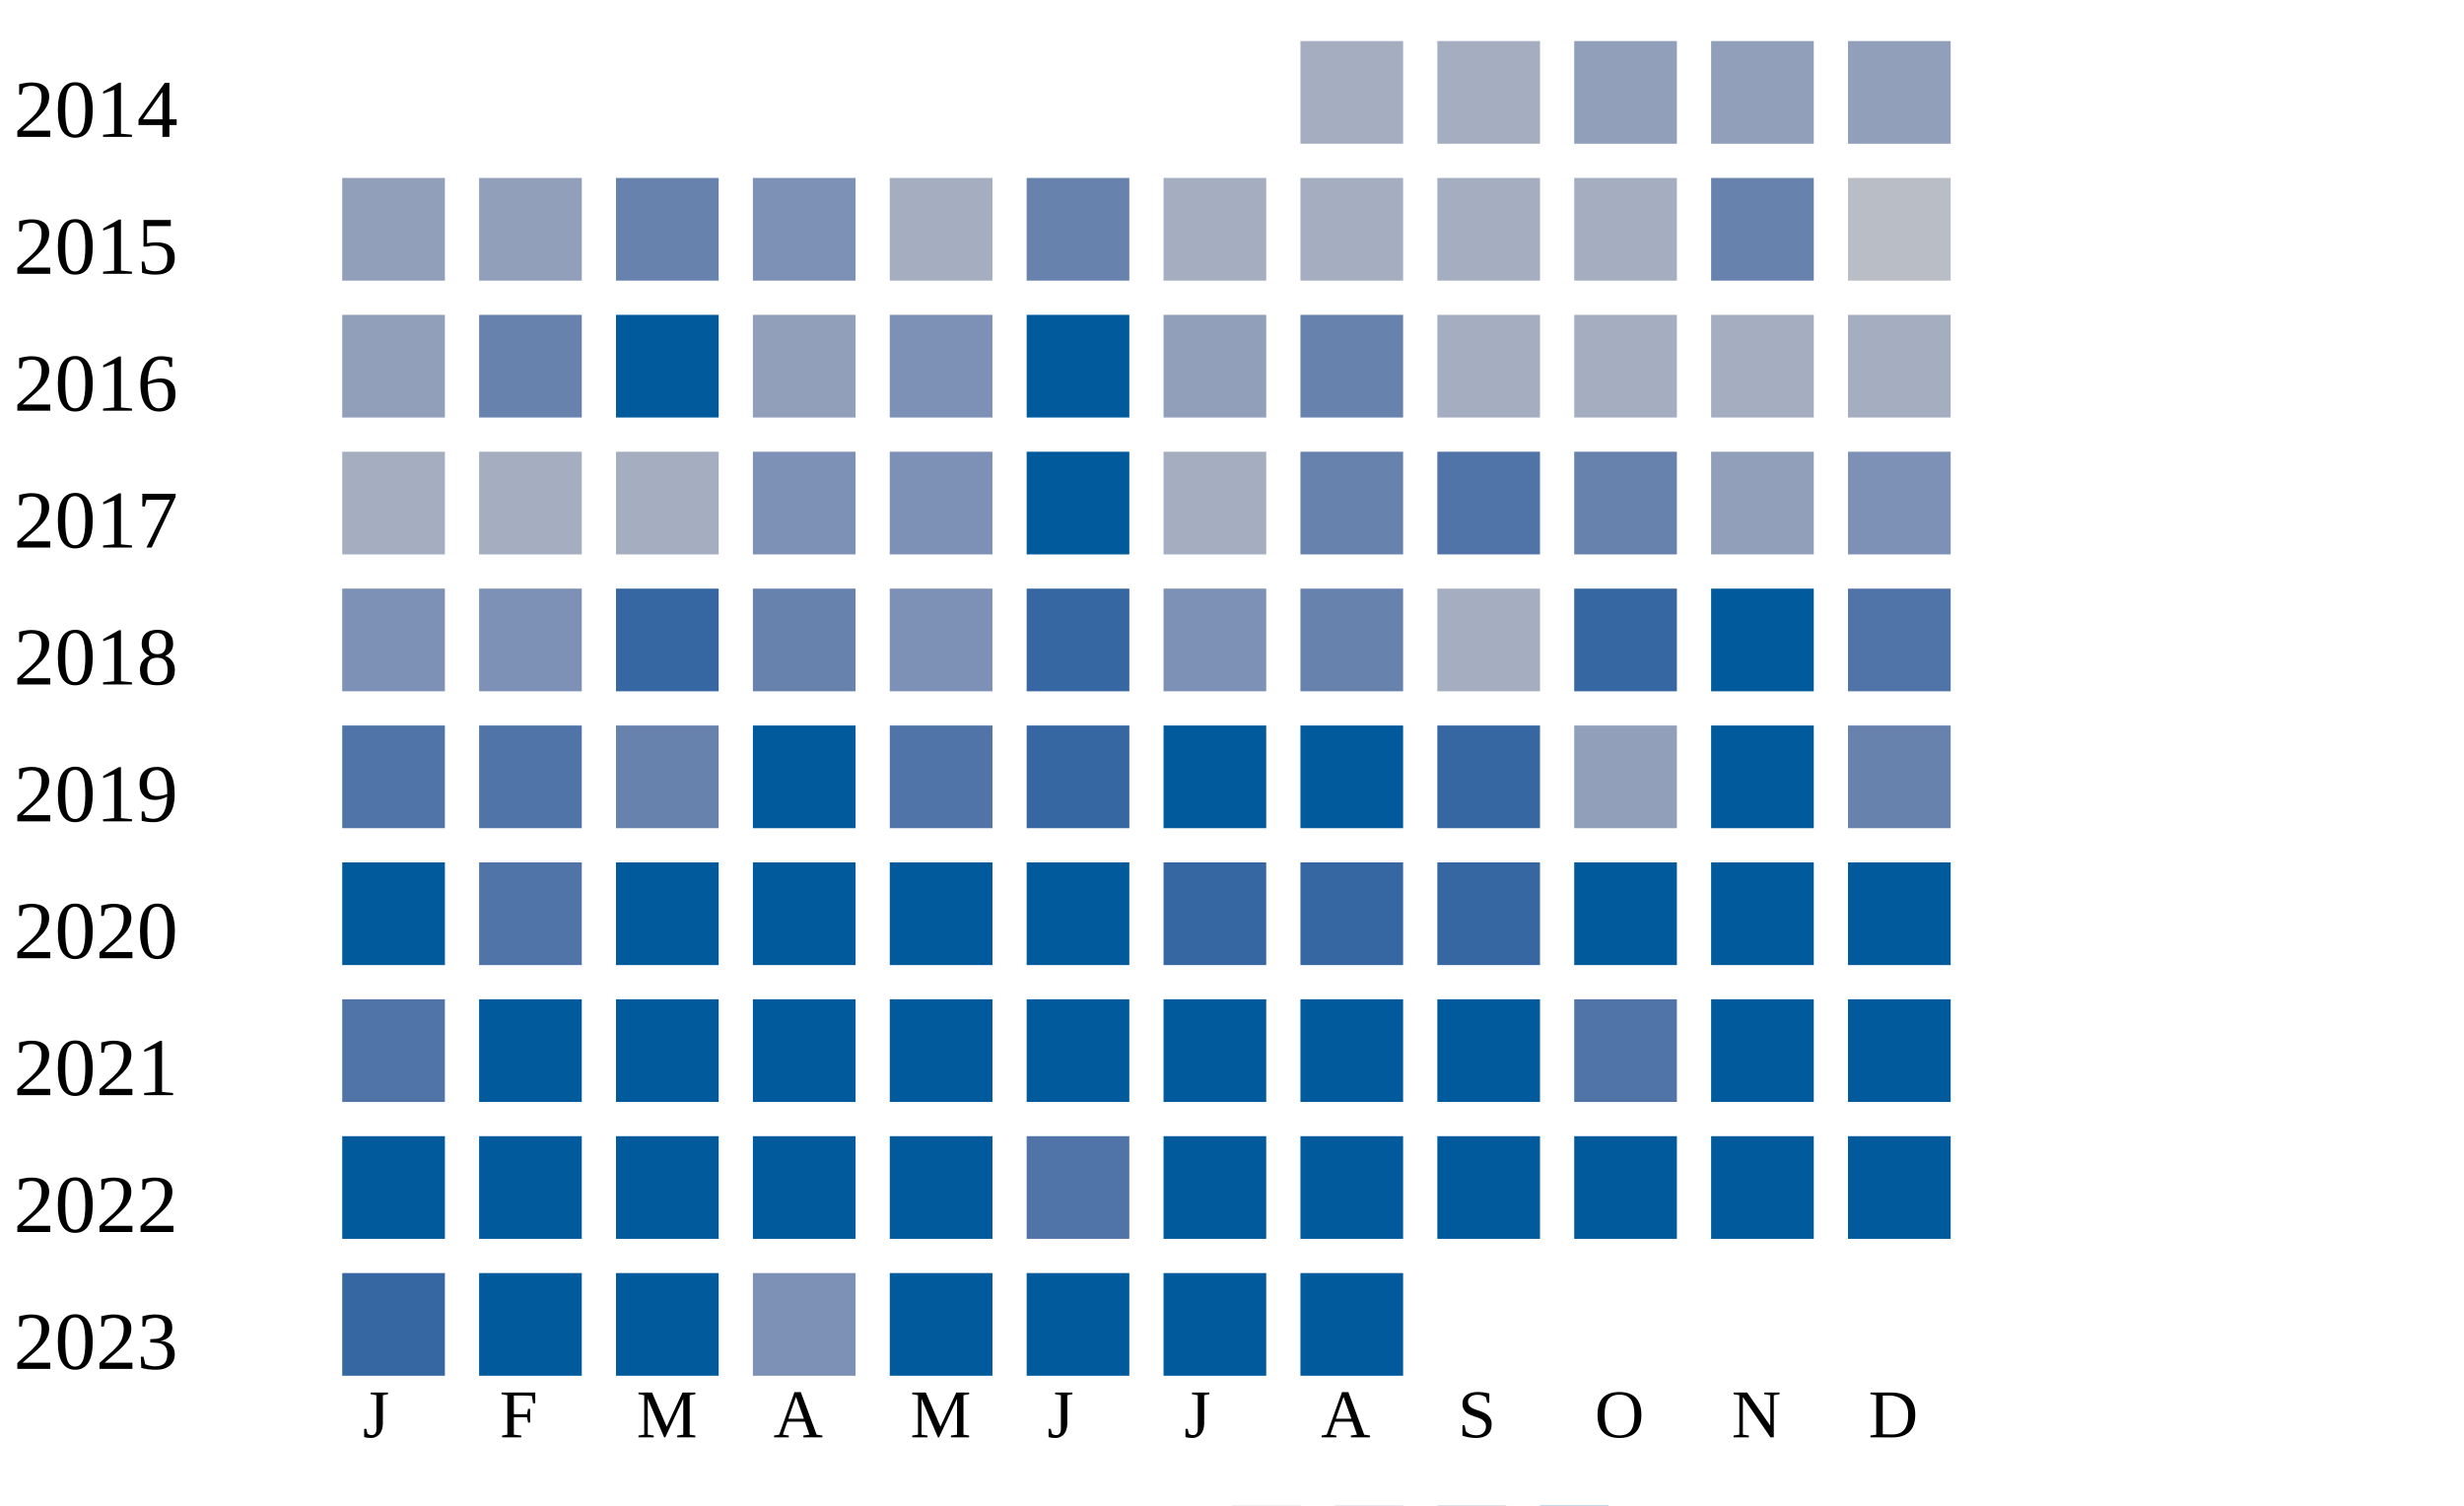
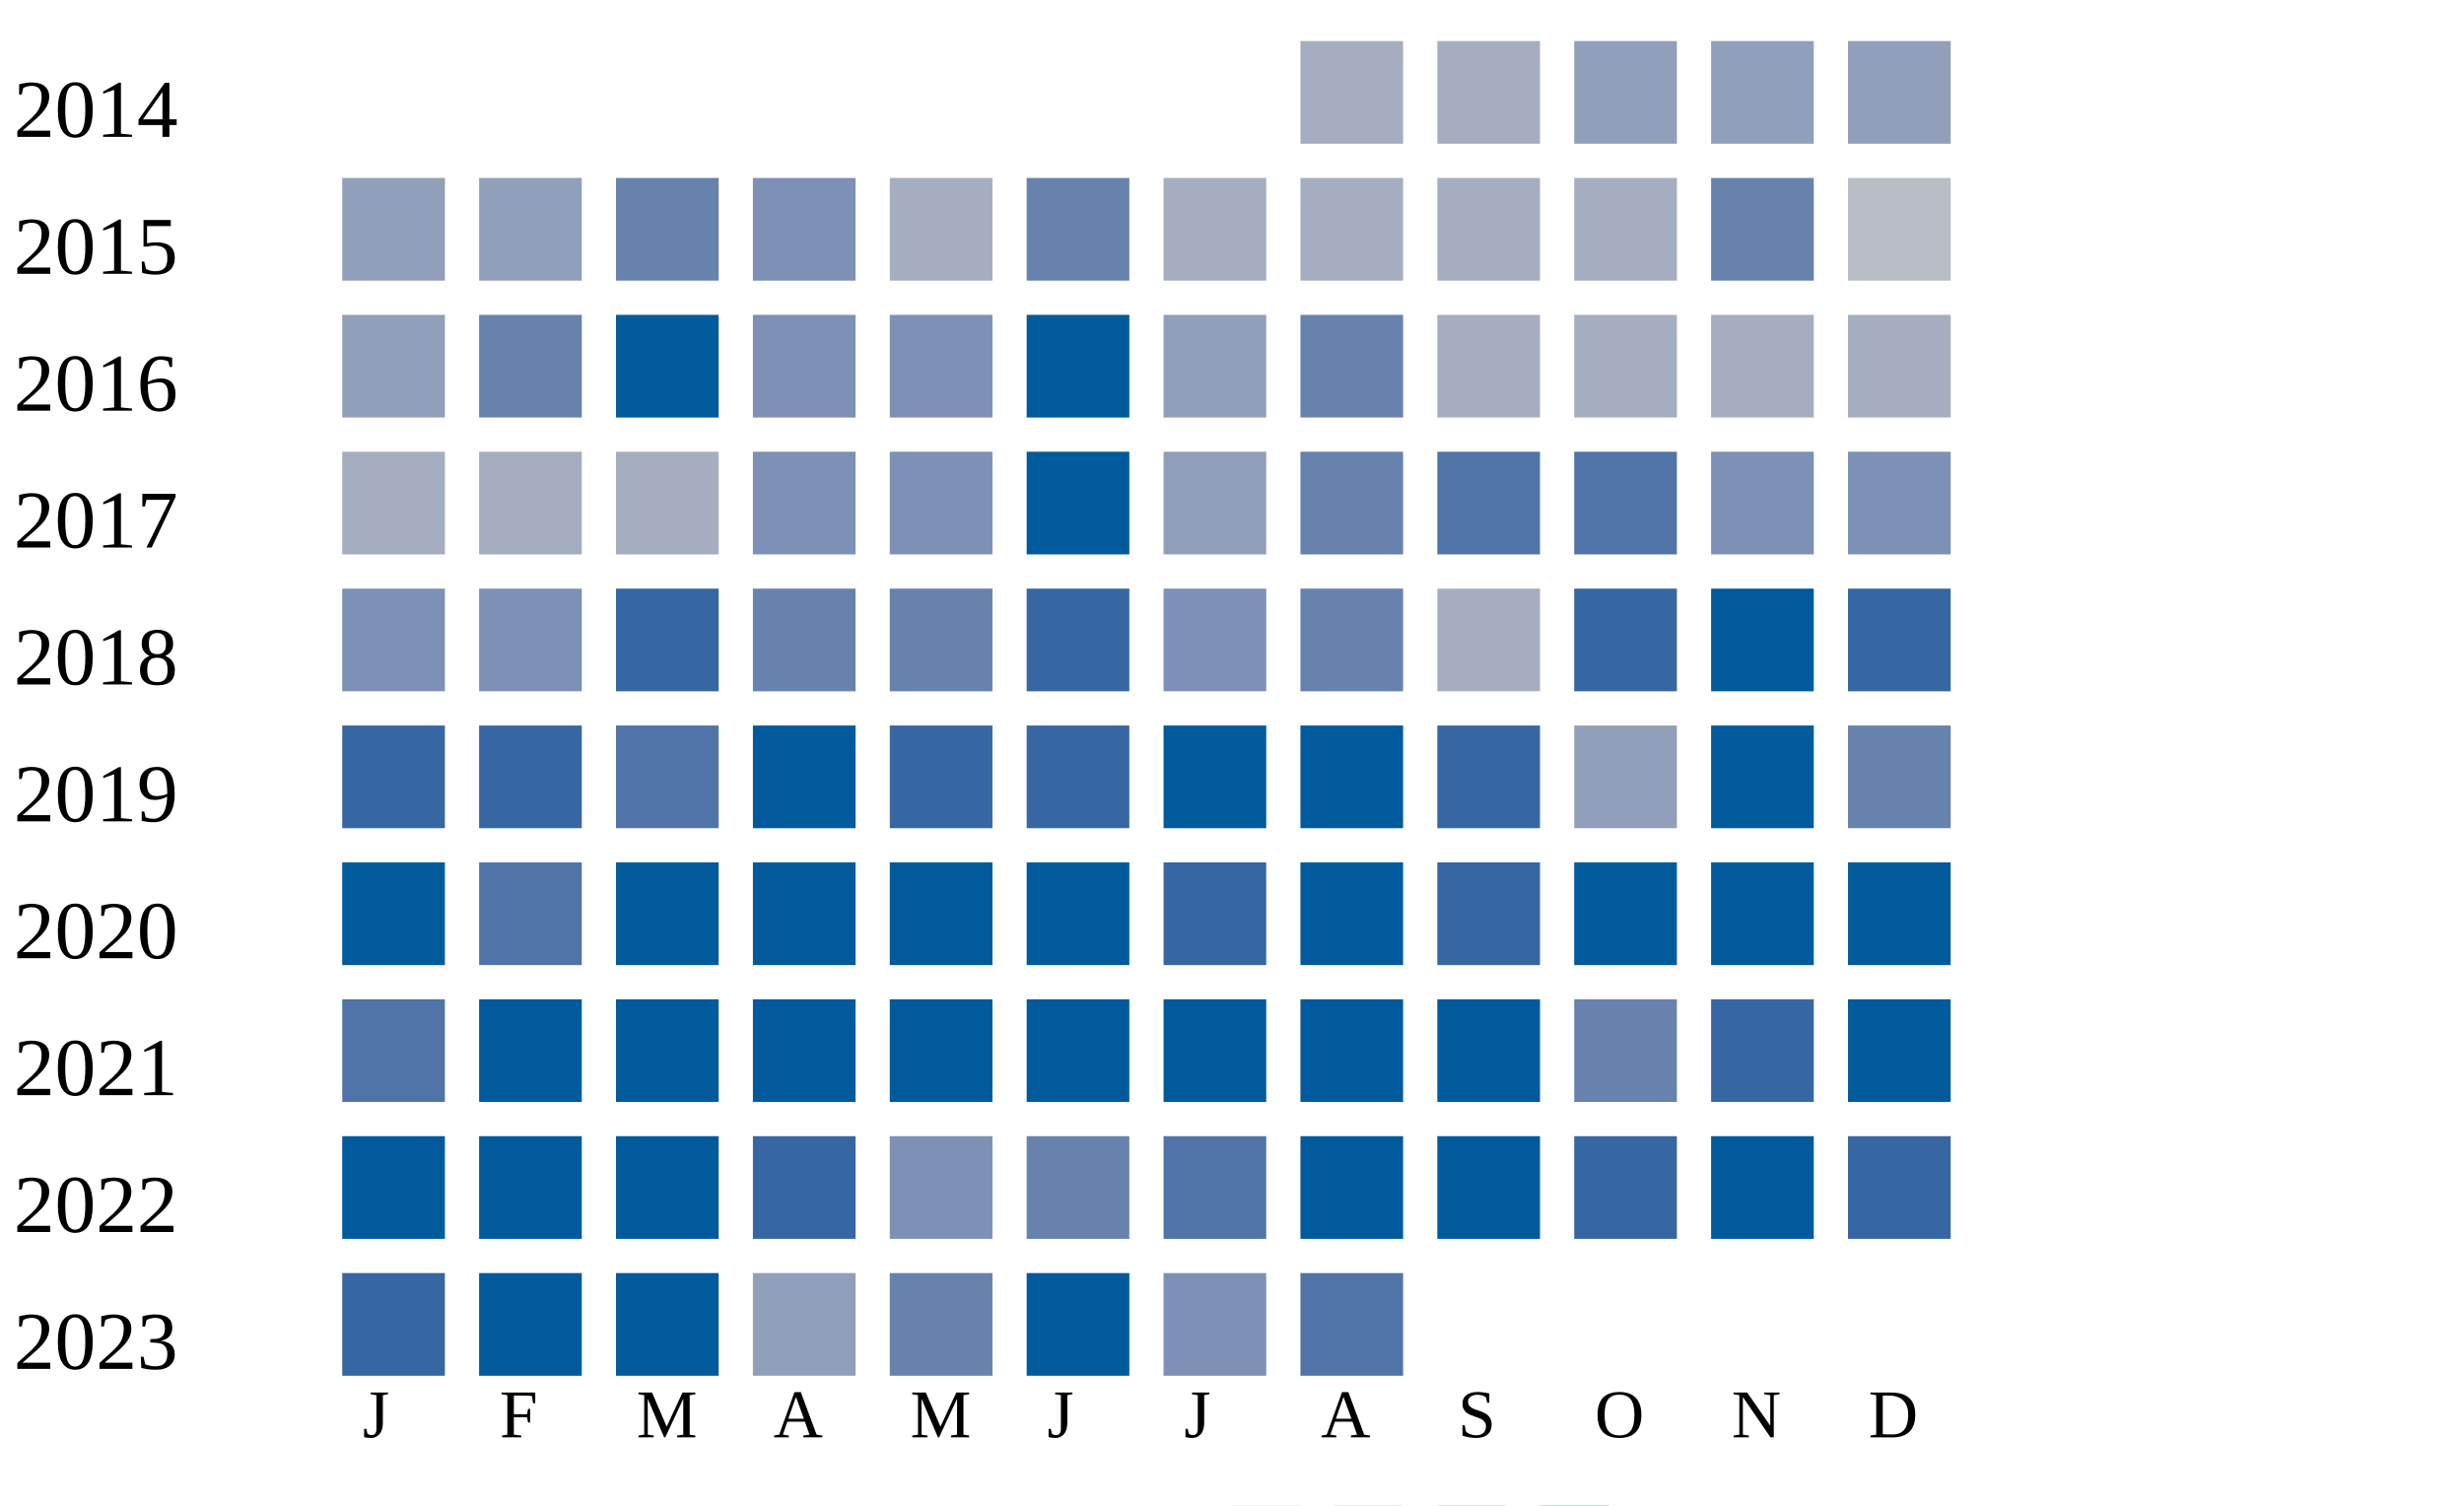
<svg xmlns="http://www.w3.org/2000/svg" width="360" height="220">
  <g transform="translate(0 0)">
    <text x="2" y="20">2014</text>
    <rect x="190" y="6" width="15" height="15" fill="#a5aec0" />
    <rect x="210" y="6" width="15" height="15" fill="#a5aec0" />
    <rect x="230" y="6" width="15" height="15" fill="#919fba" />
    <rect x="250" y="6" width="15" height="15" fill="#919fba" />
    <rect x="270" y="6" width="15" height="15" fill="#919fba" />
  </g>
  <g transform="translate(0 20)">
    <text x="2" y="20">2015</text>
    <rect x="50" y="6" width="15" height="15" fill="#919fba" />
    <rect x="70" y="6" width="15" height="15" fill="#919fba" />
    <rect x="90" y="6" width="15" height="15" fill="#6882ae" />
    <rect x="110" y="6" width="15" height="15" fill="#7d90b5" />
    <rect x="130" y="6" width="15" height="15" fill="#a5aec0" />
    <rect x="150" y="6" width="15" height="15" fill="#6882ae" />
    <rect x="170" y="6" width="15" height="15" fill="#a5aec0" />
    <rect x="190" y="6" width="15" height="15" fill="#a5aec0" />
    <rect x="210" y="6" width="15" height="15" fill="#a5aec0" />
    <rect x="230" y="6" width="15" height="15" fill="#a5aec0" />
    <rect x="250" y="6" width="15" height="15" fill="#6882ae" />
    <rect x="270" y="6" width="15" height="15" fill="#b9bdc6" />
  </g>
  <g transform="translate(0 40)">
    <text x="2" y="20">2016</text>
    <rect x="50" y="6" width="15" height="15" fill="#919fba" />
    <rect x="70" y="6" width="15" height="15" fill="#6882ae" />
    <rect x="90" y="6" width="15" height="15" fill="#005a9c" />
-     <rect x="110" y="6" width="15" height="15" fill="#919fba" />
+     <rect x="110" y="6" width="15" height="15" fill="#7d90b5" />
    <rect x="130" y="6" width="15" height="15" fill="#7d90b5" />
    <rect x="150" y="6" width="15" height="15" fill="#005a9c" />
    <rect x="170" y="6" width="15" height="15" fill="#919fba" />
    <rect x="190" y="6" width="15" height="15" fill="#6882ae" />
    <rect x="210" y="6" width="15" height="15" fill="#a5aec0" />
    <rect x="230" y="6" width="15" height="15" fill="#a5aec0" />
    <rect x="250" y="6" width="15" height="15" fill="#a5aec0" />
    <rect x="270" y="6" width="15" height="15" fill="#a5aec0" />
  </g>
  <g transform="translate(0 60)">
    <text x="2" y="20">2017</text>
    <rect x="50" y="6" width="15" height="15" fill="#a5aec0" />
    <rect x="70" y="6" width="15" height="15" fill="#a5aec0" />
    <rect x="90" y="6" width="15" height="15" fill="#a5aec0" />
    <rect x="110" y="6" width="15" height="15" fill="#7d90b5" />
    <rect x="130" y="6" width="15" height="15" fill="#7d90b5" />
    <rect x="150" y="6" width="15" height="15" fill="#005a9c" />
-     <rect x="170" y="6" width="15" height="15" fill="#a5aec0" />
+     <rect x="170" y="6" width="15" height="15" fill="#919fba" />
    <rect x="190" y="6" width="15" height="15" fill="#6882ae" />
    <rect x="210" y="6" width="15" height="15" fill="#5174a8" />
-     <rect x="230" y="6" width="15" height="15" fill="#6882ae" />
-     <rect x="250" y="6" width="15" height="15" fill="#919fba" />
+     <rect x="230" y="6" width="15" height="15" fill="#5174a8" />
+     <rect x="250" y="6" width="15" height="15" fill="#7d90b5" />
    <rect x="270" y="6" width="15" height="15" fill="#7d90b5" />
  </g>
  <g transform="translate(0 80)">
    <text x="2" y="20">2018</text>
    <rect x="50" y="6" width="15" height="15" fill="#7d90b5" />
    <rect x="70" y="6" width="15" height="15" fill="#7d90b5" />
    <rect x="90" y="6" width="15" height="15" fill="#3667a2" />
    <rect x="110" y="6" width="15" height="15" fill="#6882ae" />
-     <rect x="130" y="6" width="15" height="15" fill="#7d90b5" />
+     <rect x="130" y="6" width="15" height="15" fill="#6882ae" />
    <rect x="150" y="6" width="15" height="15" fill="#3667a2" />
    <rect x="170" y="6" width="15" height="15" fill="#7d90b5" />
    <rect x="190" y="6" width="15" height="15" fill="#6882ae" />
    <rect x="210" y="6" width="15" height="15" fill="#a5aec0" />
    <rect x="230" y="6" width="15" height="15" fill="#3667a2" />
    <rect x="250" y="6" width="15" height="15" fill="#005a9c" />
-     <rect x="270" y="6" width="15" height="15" fill="#5174a8" />
+     <rect x="270" y="6" width="15" height="15" fill="#3667a2" />
  </g>
  <g transform="translate(0 100)">
    <text x="2" y="20">2019</text>
-     <rect x="50" y="6" width="15" height="15" fill="#5174a8" />
-     <rect x="70" y="6" width="15" height="15" fill="#5174a8" />
-     <rect x="90" y="6" width="15" height="15" fill="#6882ae" />
+     <rect x="50" y="6" width="15" height="15" fill="#3667a2" />
+     <rect x="70" y="6" width="15" height="15" fill="#3667a2" />
+     <rect x="90" y="6" width="15" height="15" fill="#5174a8" />
    <rect x="110" y="6" width="15" height="15" fill="#005a9c" />
-     <rect x="130" y="6" width="15" height="15" fill="#5174a8" />
+     <rect x="130" y="6" width="15" height="15" fill="#3667a2" />
    <rect x="150" y="6" width="15" height="15" fill="#3667a2" />
    <rect x="170" y="6" width="15" height="15" fill="#005a9c" />
    <rect x="190" y="6" width="15" height="15" fill="#005a9c" />
    <rect x="210" y="6" width="15" height="15" fill="#3667a2" />
    <rect x="230" y="6" width="15" height="15" fill="#919fba" />
    <rect x="250" y="6" width="15" height="15" fill="#005a9c" />
    <rect x="270" y="6" width="15" height="15" fill="#6882ae" />
  </g>
  <g transform="translate(0 120)">
    <text x="2" y="20">2020</text>
    <rect x="50" y="6" width="15" height="15" fill="#005a9c" />
    <rect x="70" y="6" width="15" height="15" fill="#5174a8" />
    <rect x="90" y="6" width="15" height="15" fill="#005a9c" />
    <rect x="110" y="6" width="15" height="15" fill="#005a9c" />
    <rect x="130" y="6" width="15" height="15" fill="#005a9c" />
    <rect x="150" y="6" width="15" height="15" fill="#005a9c" />
    <rect x="170" y="6" width="15" height="15" fill="#3667a2" />
-     <rect x="190" y="6" width="15" height="15" fill="#3667a2" />
+     <rect x="190" y="6" width="15" height="15" fill="#005a9c" />
    <rect x="210" y="6" width="15" height="15" fill="#3667a2" />
    <rect x="230" y="6" width="15" height="15" fill="#005a9c" />
    <rect x="250" y="6" width="15" height="15" fill="#005a9c" />
    <rect x="270" y="6" width="15" height="15" fill="#005a9c" />
  </g>
  <g transform="translate(0 140)">
    <text x="2" y="20">2021</text>
    <rect x="50" y="6" width="15" height="15" fill="#5174a8" />
    <rect x="70" y="6" width="15" height="15" fill="#005a9c" />
    <rect x="90" y="6" width="15" height="15" fill="#005a9c" />
    <rect x="110" y="6" width="15" height="15" fill="#005a9c" />
    <rect x="130" y="6" width="15" height="15" fill="#005a9c" />
    <rect x="150" y="6" width="15" height="15" fill="#005a9c" />
    <rect x="170" y="6" width="15" height="15" fill="#005a9c" />
    <rect x="190" y="6" width="15" height="15" fill="#005a9c" />
    <rect x="210" y="6" width="15" height="15" fill="#005a9c" />
-     <rect x="230" y="6" width="15" height="15" fill="#5174a8" />
-     <rect x="250" y="6" width="15" height="15" fill="#005a9c" />
+     <rect x="230" y="6" width="15" height="15" fill="#6882ae" />
+     <rect x="250" y="6" width="15" height="15" fill="#3667a2" />
    <rect x="270" y="6" width="15" height="15" fill="#005a9c" />
  </g>
  <g transform="translate(0 160)">
    <text x="2" y="20">2022</text>
    <rect x="50" y="6" width="15" height="15" fill="#005a9c" />
    <rect x="70" y="6" width="15" height="15" fill="#005a9c" />
    <rect x="90" y="6" width="15" height="15" fill="#005a9c" />
-     <rect x="110" y="6" width="15" height="15" fill="#005a9c" />
-     <rect x="130" y="6" width="15" height="15" fill="#005a9c" />
-     <rect x="150" y="6" width="15" height="15" fill="#5174a8" />
-     <rect x="170" y="6" width="15" height="15" fill="#005a9c" />
+     <rect x="110" y="6" width="15" height="15" fill="#3667a2" />
+     <rect x="130" y="6" width="15" height="15" fill="#7d90b5" />
+     <rect x="150" y="6" width="15" height="15" fill="#6882ae" />
+     <rect x="170" y="6" width="15" height="15" fill="#5174a8" />
    <rect x="190" y="6" width="15" height="15" fill="#005a9c" />
    <rect x="210" y="6" width="15" height="15" fill="#005a9c" />
-     <rect x="230" y="6" width="15" height="15" fill="#005a9c" />
+     <rect x="230" y="6" width="15" height="15" fill="#3667a2" />
    <rect x="250" y="6" width="15" height="15" fill="#005a9c" />
-     <rect x="270" y="6" width="15" height="15" fill="#005a9c" />
+     <rect x="270" y="6" width="15" height="15" fill="#3667a2" />
  </g>
  <g transform="translate(0 180)">
    <text x="2" y="20">2023</text>
    <rect x="50" y="6" width="15" height="15" fill="#3667a2" />
    <rect x="70" y="6" width="15" height="15" fill="#005a9c" />
    <rect x="90" y="6" width="15" height="15" fill="#005a9c" />
-     <rect x="110" y="6" width="15" height="15" fill="#7d90b5" />
-     <rect x="130" y="6" width="15" height="15" fill="#005a9c" />
+     <rect x="110" y="6" width="15" height="15" fill="#919fba" />
+     <rect x="130" y="6" width="15" height="15" fill="#6882ae" />
    <rect x="150" y="6" width="15" height="15" fill="#005a9c" />
-     <rect x="170" y="6" width="15" height="15" fill="#005a9c" />
-     <rect x="190" y="6" width="15" height="15" fill="#005a9c" />
+     <rect x="170" y="6" width="15" height="15" fill="#7d90b5" />
+     <rect x="190" y="6" width="15" height="15" fill="#5174a8" />
  </g>
  <text style="font-size: 10px; text-align: center" x="53" y="210">J</text>
  <text style="font-size: 10px; text-align: center" x="73" y="210">F</text>
  <text style="font-size: 10px; text-align: center" x="93" y="210">M</text>
  <text style="font-size: 10px; text-align: center" x="113" y="210">A</text>
  <text style="font-size: 10px; text-align: center" x="133" y="210">M</text>
  <text style="font-size: 10px; text-align: center" x="153" y="210">J</text>
  <text style="font-size: 10px; text-align: center" x="173" y="210">J</text>
  <text style="font-size: 10px; text-align: center" x="193" y="210">A</text>
  <text style="font-size: 10px; text-align: center" x="213" y="210">S</text>
  <text style="font-size: 10px; text-align: center" x="233" y="210">O</text>
  <text style="font-size: 10px; text-align: center" x="253" y="210">N</text>
  <text style="font-size: 10px; text-align: center" x="273" y="210">D</text>
  <text style="font-size: 10px;" x="155" y="229">Less</text>
  <rect fill="#b9bdc6" width="10" height="10" x="180" y="220" />
  <rect fill="#919fba" width="10" height="10" x="195" y="220" />
  <rect fill="#6882ae" width="10" height="10" x="210" y="220" />
  <rect fill="#005a9c" width="10" height="10" x="225" y="220" />
  <text x="240" y="229" style="font-size: 10px;">More</text>
</svg>
